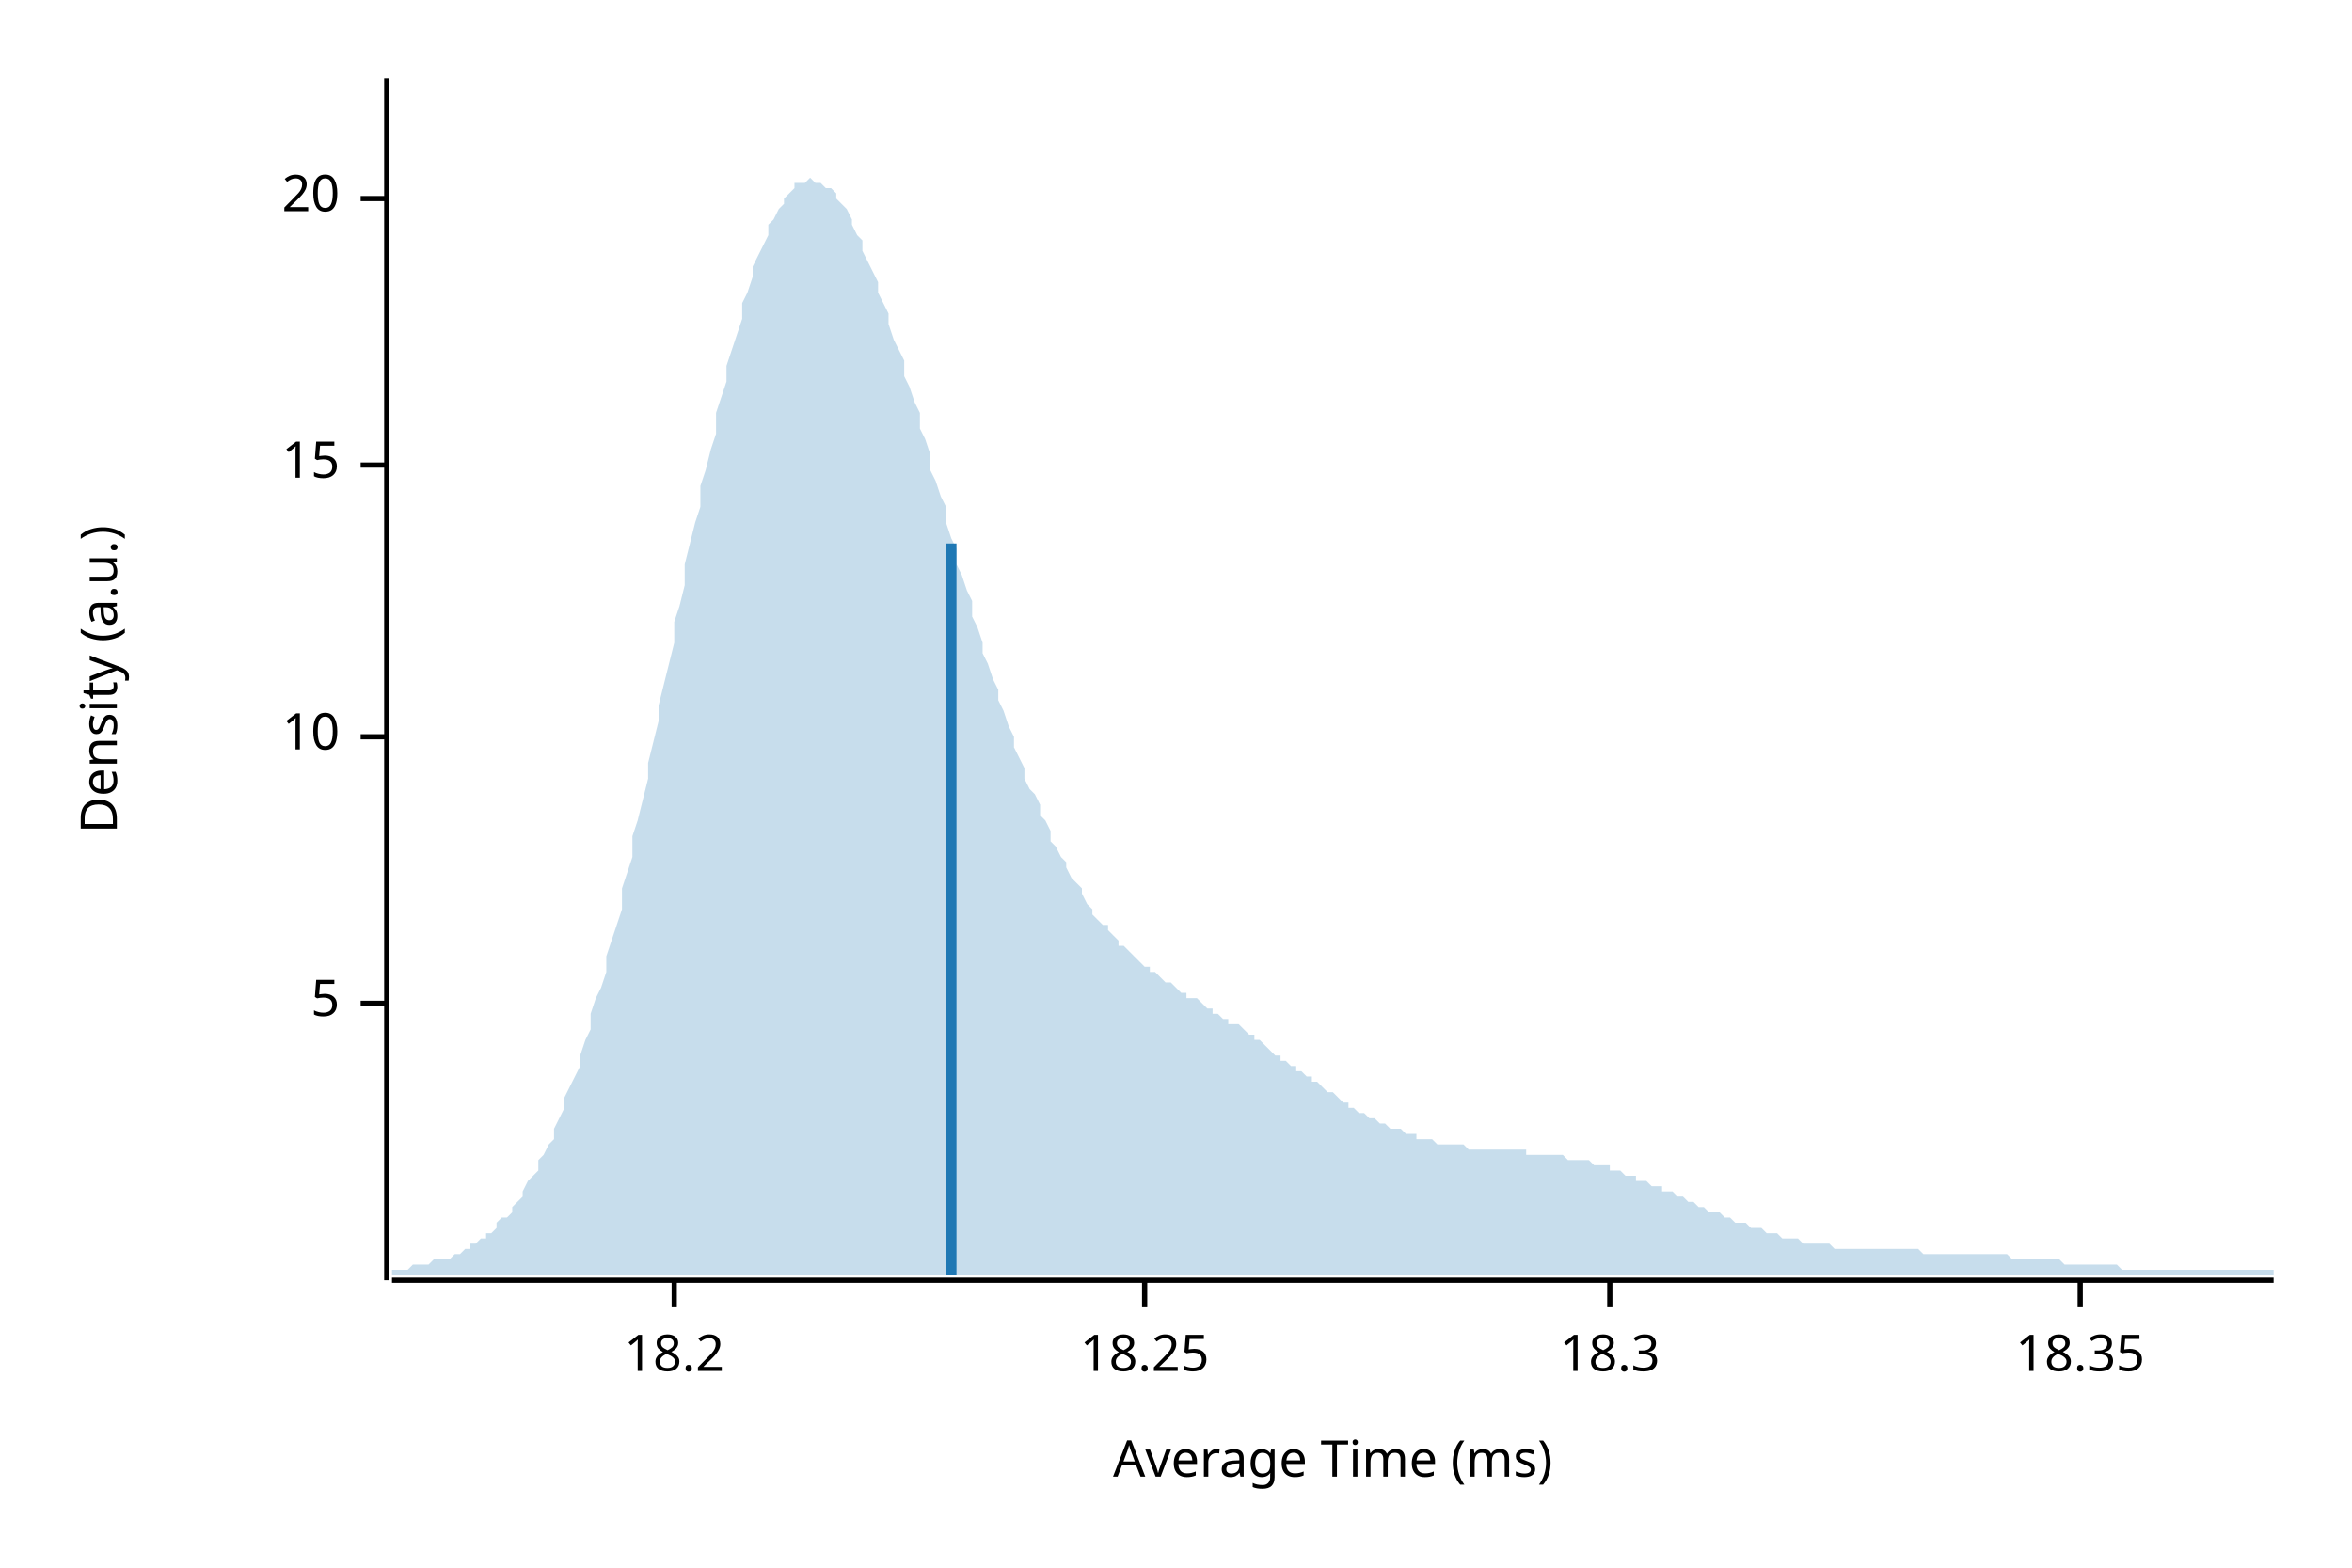
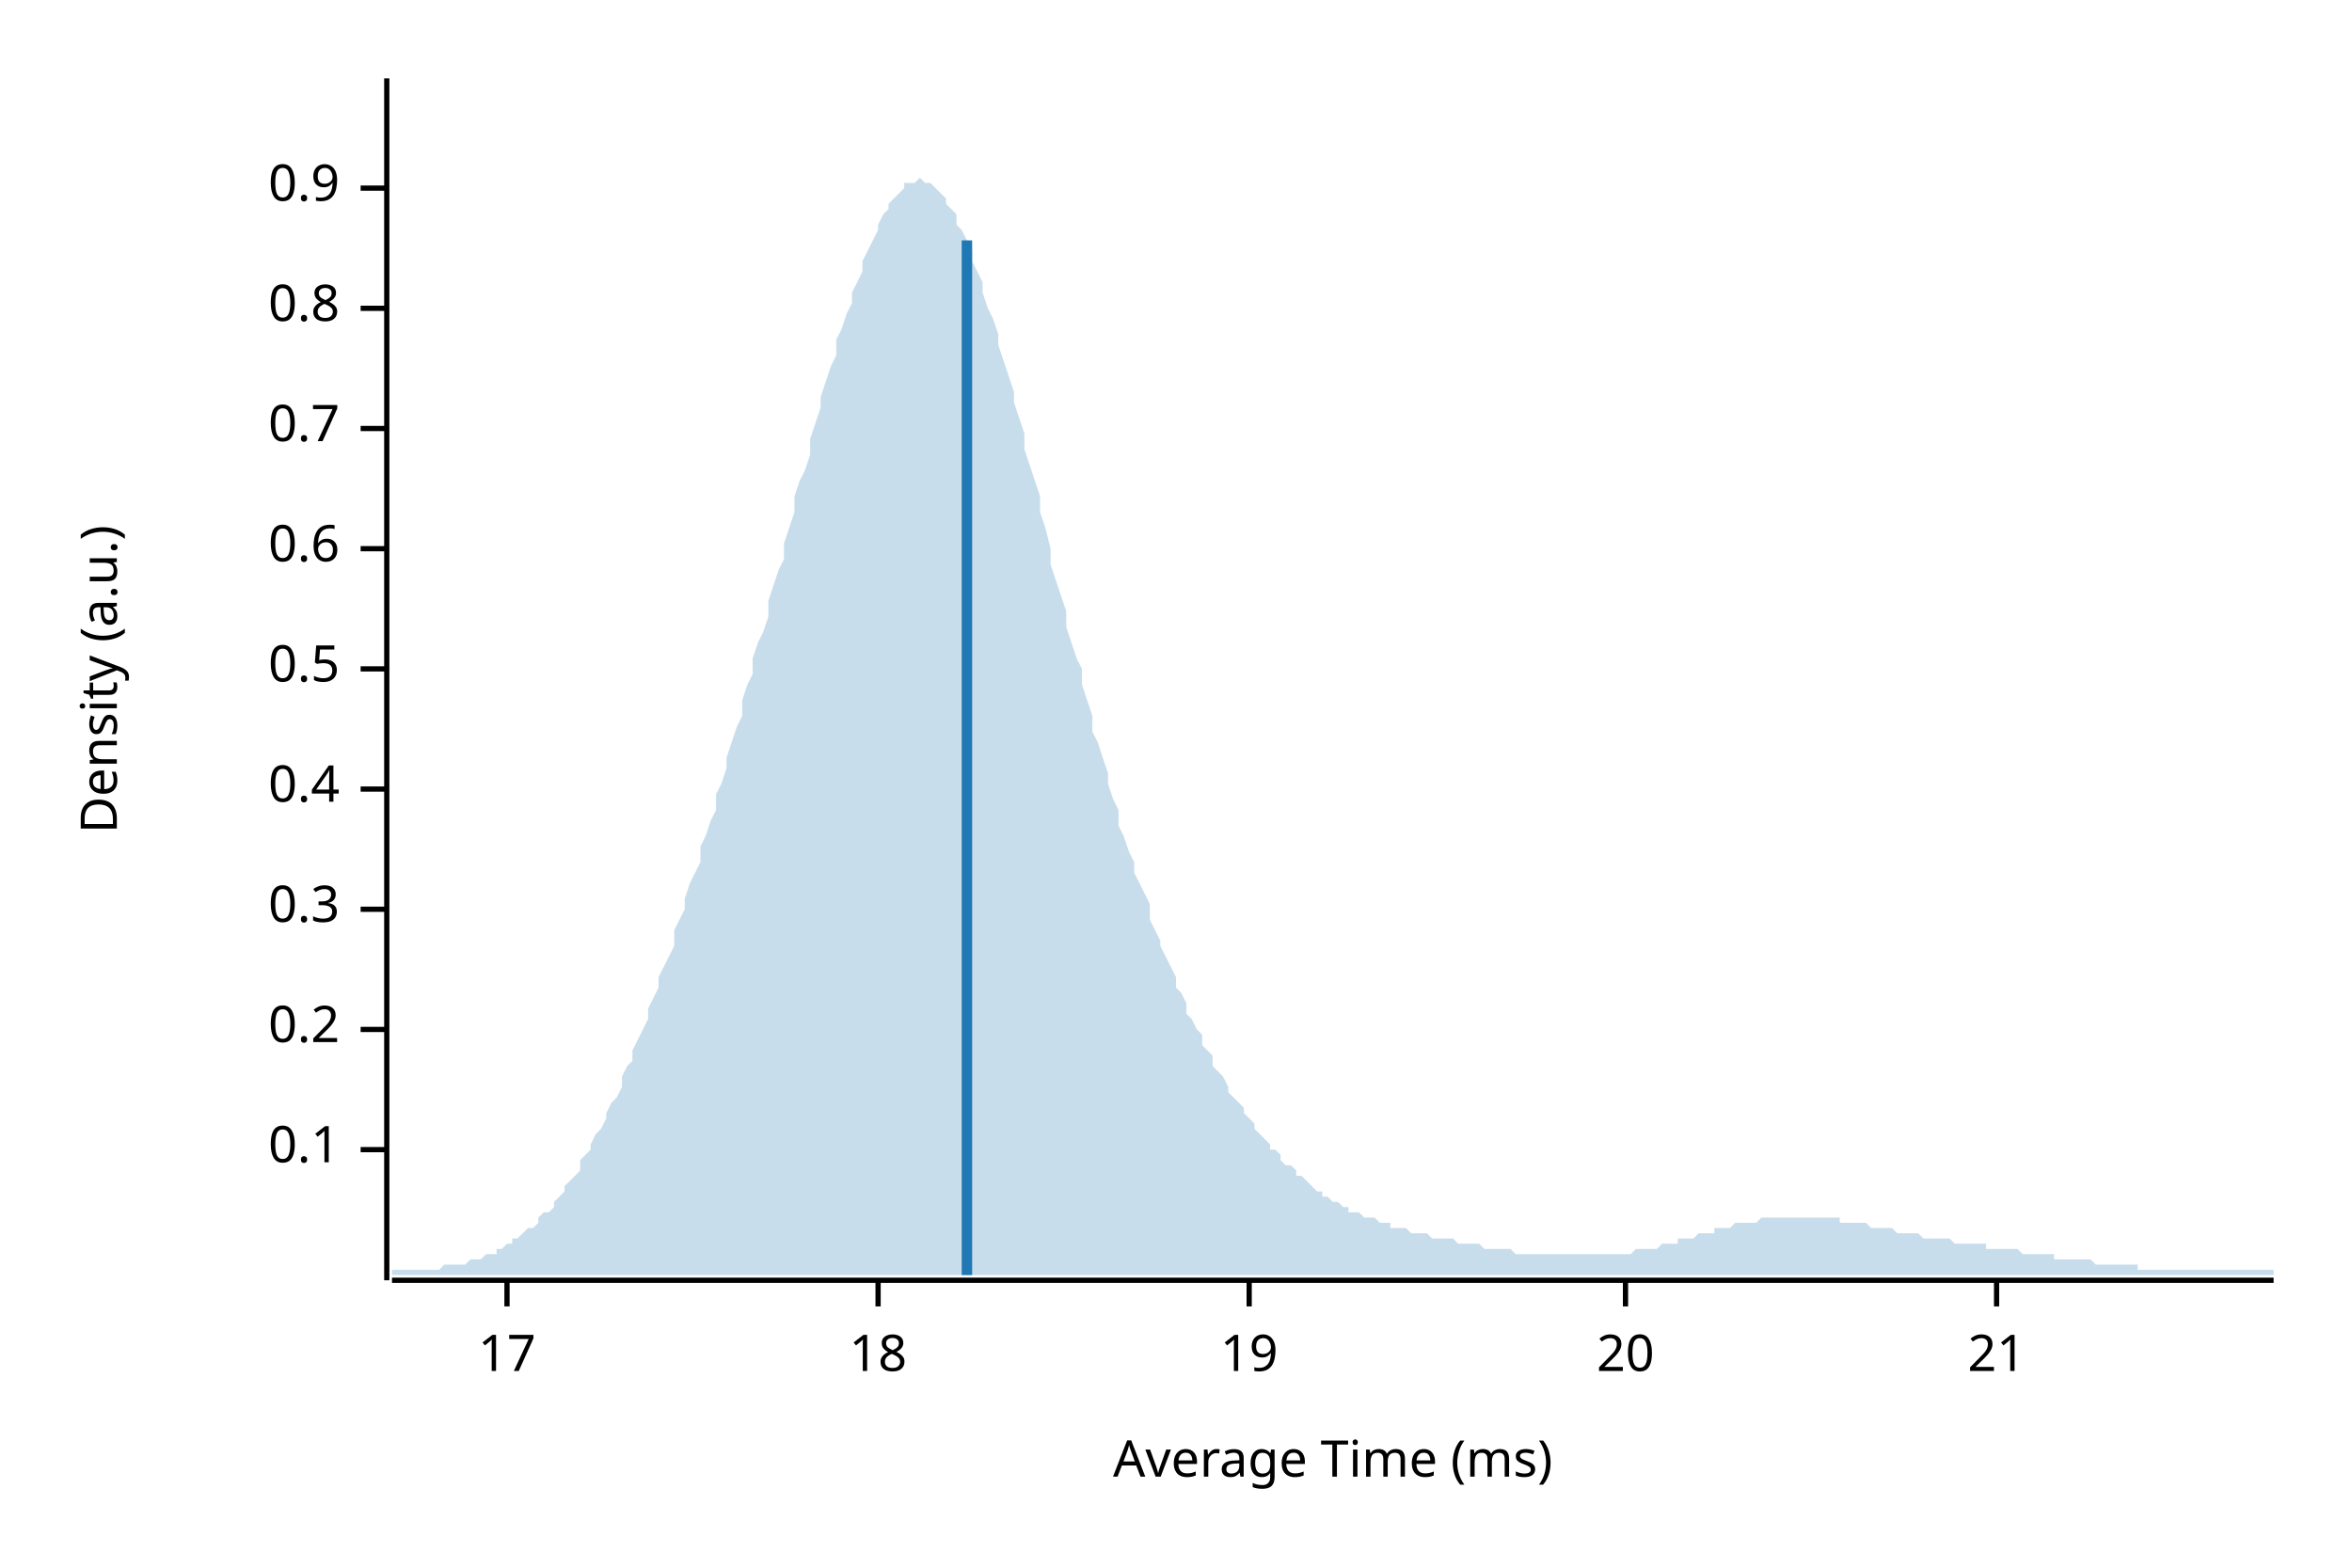
<svg xmlns="http://www.w3.org/2000/svg" width="450" height="300" viewBox="0 0 450 300">
  <text x="15" y="130" dy="0.76em" text-anchor="middle" font-family="sans-serif" font-size="9.677" opacity="1" fill="#000000" transform="rotate(270, 15, 130)">
Density (a.u.)
</text>
  <text x="255" y="285" dy="-0.5ex" text-anchor="middle" font-family="sans-serif" font-size="9.677" opacity="1" fill="#000000">
Average Time (ms)
</text>
  <polyline fill="none" opacity="1" stroke="#000000" stroke-width="1" points="74,15 74,245 " />
-   <text x="65" y="192" dy="0.5ex" text-anchor="end" font-family="sans-serif" font-size="9.677" opacity="1" fill="#000000">
- 5
+   <text x="65" y="220" dy="0.5ex" text-anchor="end" font-family="sans-serif" font-size="9.677" opacity="1" fill="#000000">
+ 0.1
</text>
-   <polyline fill="none" opacity="1" stroke="#000000" stroke-width="1" points="69,192 74,192 " />
-   <text x="65" y="141" dy="0.5ex" text-anchor="end" font-family="sans-serif" font-size="9.677" opacity="1" fill="#000000">
- 10
+   <polyline fill="none" opacity="1" stroke="#000000" stroke-width="1" points="69,220 74,220 " />
+   <text x="65" y="197" dy="0.5ex" text-anchor="end" font-family="sans-serif" font-size="9.677" opacity="1" fill="#000000">
+ 0.2
</text>
-   <polyline fill="none" opacity="1" stroke="#000000" stroke-width="1" points="69,141 74,141 " />
-   <text x="65" y="89" dy="0.5ex" text-anchor="end" font-family="sans-serif" font-size="9.677" opacity="1" fill="#000000">
- 15
+   <polyline fill="none" opacity="1" stroke="#000000" stroke-width="1" points="69,197 74,197 " />
+   <text x="65" y="174" dy="0.5ex" text-anchor="end" font-family="sans-serif" font-size="9.677" opacity="1" fill="#000000">
+ 0.3
</text>
-   <polyline fill="none" opacity="1" stroke="#000000" stroke-width="1" points="69,89 74,89 " />
-   <text x="65" y="38" dy="0.5ex" text-anchor="end" font-family="sans-serif" font-size="9.677" opacity="1" fill="#000000">
+   <polyline fill="none" opacity="1" stroke="#000000" stroke-width="1" points="69,174 74,174 " />
+   <text x="65" y="151" dy="0.5ex" text-anchor="end" font-family="sans-serif" font-size="9.677" opacity="1" fill="#000000">
+ 0.4
+ </text>
+   <polyline fill="none" opacity="1" stroke="#000000" stroke-width="1" points="69,151 74,151 " />
+   <text x="65" y="128" dy="0.5ex" text-anchor="end" font-family="sans-serif" font-size="9.677" opacity="1" fill="#000000">
+ 0.5
+ </text>
+   <polyline fill="none" opacity="1" stroke="#000000" stroke-width="1" points="69,128 74,128 " />
+   <text x="65" y="105" dy="0.5ex" text-anchor="end" font-family="sans-serif" font-size="9.677" opacity="1" fill="#000000">
+ 0.6
+ </text>
+   <polyline fill="none" opacity="1" stroke="#000000" stroke-width="1" points="69,105 74,105 " />
+   <text x="65" y="82" dy="0.5ex" text-anchor="end" font-family="sans-serif" font-size="9.677" opacity="1" fill="#000000">
+ 0.7
+ </text>
+   <polyline fill="none" opacity="1" stroke="#000000" stroke-width="1" points="69,82 74,82 " />
+   <text x="65" y="59" dy="0.5ex" text-anchor="end" font-family="sans-serif" font-size="9.677" opacity="1" fill="#000000">
+ 0.8
+ </text>
+   <polyline fill="none" opacity="1" stroke="#000000" stroke-width="1" points="69,59 74,59 " />
+   <text x="65" y="36" dy="0.5ex" text-anchor="end" font-family="sans-serif" font-size="9.677" opacity="1" fill="#000000">
+ 0.9
+ </text>
+   <polyline fill="none" opacity="1" stroke="#000000" stroke-width="1" points="69,36 74,36 " />
+   <polyline fill="none" opacity="1" stroke="#000000" stroke-width="1" points="75,245 435,245 " />
+   <text x="97" y="255" dy="0.76em" text-anchor="middle" font-family="sans-serif" font-size="9.677" opacity="1" fill="#000000">
+ 17
+ </text>
+   <polyline fill="none" opacity="1" stroke="#000000" stroke-width="1" points="97,245 97,250 " />
+   <text x="168" y="255" dy="0.76em" text-anchor="middle" font-family="sans-serif" font-size="9.677" opacity="1" fill="#000000">
+ 18
+ </text>
+   <polyline fill="none" opacity="1" stroke="#000000" stroke-width="1" points="168,245 168,250 " />
+   <text x="239" y="255" dy="0.76em" text-anchor="middle" font-family="sans-serif" font-size="9.677" opacity="1" fill="#000000">
+ 19
+ </text>
+   <polyline fill="none" opacity="1" stroke="#000000" stroke-width="1" points="239,245 239,250 " />
+   <text x="311" y="255" dy="0.76em" text-anchor="middle" font-family="sans-serif" font-size="9.677" opacity="1" fill="#000000">
20
</text>
-   <polyline fill="none" opacity="1" stroke="#000000" stroke-width="1" points="69,38 74,38 " />
-   <polyline fill="none" opacity="1" stroke="#000000" stroke-width="1" points="75,245 435,245 " />
-   <text x="129" y="255" dy="0.76em" text-anchor="middle" font-family="sans-serif" font-size="9.677" opacity="1" fill="#000000">
- 18.2
+   <polyline fill="none" opacity="1" stroke="#000000" stroke-width="1" points="311,245 311,250 " />
+   <text x="382" y="255" dy="0.76em" text-anchor="middle" font-family="sans-serif" font-size="9.677" opacity="1" fill="#000000">
+ 21
</text>
-   <polyline fill="none" opacity="1" stroke="#000000" stroke-width="1" points="129,245 129,250 " />
-   <text x="219" y="255" dy="0.76em" text-anchor="middle" font-family="sans-serif" font-size="9.677" opacity="1" fill="#000000">
- 18.25
- </text>
-   <polyline fill="none" opacity="1" stroke="#000000" stroke-width="1" points="219,245 219,250 " />
-   <text x="308" y="255" dy="0.76em" text-anchor="middle" font-family="sans-serif" font-size="9.677" opacity="1" fill="#000000">
- 18.3
- </text>
-   <polyline fill="none" opacity="1" stroke="#000000" stroke-width="1" points="308,245 308,250 " />
-   <text x="398" y="255" dy="0.76em" text-anchor="middle" font-family="sans-serif" font-size="9.677" opacity="1" fill="#000000">
- 18.35
- </text>
-   <polyline fill="none" opacity="1" stroke="#000000" stroke-width="1" points="398,245 398,250 " />
-   <polygon opacity="0.25" fill="#1F78B4" points="75,243 75,243 76,243 77,243 77,243 78,243 79,242 80,242 80,242 81,242 82,242 82,242 83,241 84,241 85,241 85,241 86,241 87,240 87,240 88,240 89,239 90,239 90,238 91,238 92,237 93,237 93,236 94,236 95,235 95,234 96,233 97,233 98,232 98,231 99,230 100,229 100,228 101,226 102,225 103,224 103,222 104,221 105,219 106,218 106,216 107,214 108,212 108,210 109,208 110,206 111,204 111,202 112,199 113,197 113,194 114,191 115,189 116,186 116,183 117,180 118,177 119,174 119,170 120,167 121,164 121,160 122,157 123,153 124,149 124,146 125,142 126,138 126,135 127,131 128,127 129,123 129,119 130,116 131,112 131,108 132,104 133,100 134,97 134,93 135,90 136,86 137,83 137,79 138,76 139,73 139,70 140,67 141,64 142,61 142,58 143,56 144,53 144,51 145,49 146,47 147,45 147,43 148,42 149,40 150,39 150,38 151,37 152,36 152,35 153,35 154,35 155,34 155,34 156,35 157,35 157,35 158,36 159,36 160,37 160,38 161,39 162,40 163,42 163,43 164,45 165,46 165,48 166,50 167,52 168,54 168,56 169,58 170,60 170,62 171,65 172,67 173,69 173,72 174,74 175,77 176,79 176,82 177,84 178,87 178,90 179,92 180,95 181,97 181,100 182,103 183,105 183,108 184,110 185,113 186,115 186,118 187,120 188,123 188,125 189,127 190,130 191,132 191,134 192,136 193,139 194,141 194,143 195,145 196,147 196,149 197,151 198,152 199,154 199,156 200,157 201,159 201,161 202,162 203,164 204,165 204,166 205,168 206,169 207,170 207,171 208,173 209,174 209,175 210,176 211,177 212,177 212,178 213,179 214,180 214,181 215,181 216,182 217,183 217,183 218,184 219,185 220,185 220,186 221,186 222,187 222,187 223,188 224,188 225,189 225,189 226,190 227,190 227,191 228,191 229,191 230,192 230,192 231,193 232,193 232,194 233,194 234,195 235,195 235,196 236,196 237,196 238,197 238,197 239,198 240,198 240,199 241,199 242,200 243,201 243,201 244,202 245,202 245,203 246,203 247,204 248,204 248,205 249,205 250,206 251,206 251,207 252,207 253,208 253,208 254,209 255,209 256,210 256,210 257,211 258,211 258,212 259,212 260,213 261,213 261,213 262,214 263,214 264,215 264,215 265,215 266,216 266,216 267,216 268,216 269,217 269,217 270,217 271,217 271,218 272,218 273,218 274,218 274,218 275,219 276,219 277,219 277,219 278,219 279,219 279,219 280,219 281,220 282,220 282,220 283,220 284,220 284,220 285,220 286,220 287,220 287,220 288,220 289,220 289,220 290,220 291,220 292,220 292,221 293,221 294,221 295,221 295,221 296,221 297,221 297,221 298,221 299,221 300,222 300,222 301,222 302,222 302,222 303,222 304,222 305,223 305,223 306,223 307,223 308,223 308,224 309,224 310,224 310,224 311,225 312,225 313,225 313,226 314,226 315,226 315,226 316,227 317,227 318,227 318,228 319,228 320,228 321,229 321,229 322,229 323,230 323,230 324,230 325,231 326,231 326,231 327,232 328,232 328,232 329,232 330,233 331,233 331,233 332,234 333,234 333,234 334,234 335,235 336,235 336,235 337,235 338,236 339,236 339,236 340,236 341,237 341,237 342,237 343,237 344,237 344,237 345,238 346,238 346,238 347,238 348,238 349,238 349,238 350,238 351,239 352,239 352,239 353,239 354,239 354,239 355,239 356,239 357,239 357,239 358,239 359,239 359,239 360,239 361,239 362,239 362,239 363,239 364,239 365,239 365,239 366,239 367,239 367,239 368,240 369,240 370,240 370,240 371,240 372,240 372,240 373,240 374,240 375,240 375,240 376,240 377,240 378,240 378,240 379,240 380,240 380,240 381,240 382,240 383,240 383,240 384,240 385,241 385,241 386,241 387,241 388,241 388,241 389,241 390,241 390,241 391,241 392,241 393,241 393,241 394,241 395,242 396,242 396,242 397,242 398,242 398,242 399,242 400,242 401,242 401,242 402,242 403,242 403,242 404,242 405,242 406,243 406,243 407,243 408,243 409,243 409,243 410,243 411,243 411,243 412,243 413,243 414,243 414,243 415,243 416,243 416,243 417,243 418,243 419,243 419,243 420,243 421,243 422,243 422,243 423,243 424,243 424,243 425,243 426,243 427,243 427,243 428,243 429,243 429,243 430,243 431,243 432,243 432,243 433,243 434,243 435,243 435,244 75,244 " />
-   <polyline fill="none" opacity="1" stroke="#1F78B4" stroke-width="2" points="182,244 182,104 " />
+   <polyline fill="none" opacity="1" stroke="#000000" stroke-width="1" points="382,245 382,250 " />
+   <polygon opacity="0.25" fill="#1F78B4" points="75,243 75,243 76,243 77,243 77,243 78,243 79,243 80,243 80,243 81,243 82,243 82,243 83,243 84,243 85,242 85,242 86,242 87,242 87,242 88,242 89,242 90,241 90,241 91,241 92,241 93,240 93,240 94,240 95,240 95,239 96,239 97,238 98,238 98,237 99,237 100,236 100,236 101,235 102,235 103,234 103,233 104,232 105,232 106,231 106,230 107,229 108,228 108,227 109,226 110,225 111,224 111,222 112,221 113,220 113,219 114,217 115,216 116,214 116,213 117,211 118,210 119,208 119,206 120,204 121,203 121,201 122,199 123,197 124,195 124,193 125,191 126,189 126,187 127,185 128,183 129,181 129,178 130,176 131,174 131,172 132,169 133,167 134,165 134,162 135,160 136,157 137,155 137,152 138,150 139,147 139,145 140,142 141,139 142,137 142,134 143,131 144,129 144,126 145,123 146,121 147,118 147,115 148,112 149,109 150,107 150,104 151,101 152,98 152,95 153,92 154,90 155,87 155,84 156,81 157,78 157,76 158,73 159,70 160,68 160,65 161,63 162,60 163,58 163,56 164,54 165,52 165,50 166,48 167,46 168,44 168,43 169,41 170,40 170,39 171,38 172,37 173,36 173,35 174,35 175,35 176,34 176,34 177,35 178,35 178,35 179,36 180,37 181,38 181,39 182,40 183,41 183,43 184,44 185,46 186,48 186,50 187,52 188,54 188,56 189,59 190,61 191,64 191,66 192,69 193,72 194,75 194,77 195,80 196,83 196,86 197,89 198,92 199,95 199,98 200,101 201,105 201,108 202,111 203,114 204,117 204,120 205,123 206,126 207,128 207,131 208,134 209,137 209,140 210,142 211,145 212,148 212,150 213,153 214,155 214,158 215,160 216,163 217,165 217,167 218,169 219,171 220,173 220,176 221,178 222,180 222,181 223,183 224,185 225,187 225,189 226,190 227,192 227,194 228,195 229,197 230,198 230,200 231,201 232,202 232,204 233,205 234,206 235,208 235,209 236,210 237,211 238,212 238,213 239,214 240,215 240,216 241,217 242,218 243,219 243,220 244,220 245,221 245,222 246,223 247,223 248,224 248,225 249,225 250,226 251,227 251,227 252,228 253,228 253,229 254,229 255,230 256,230 256,230 257,231 258,231 258,232 259,232 260,232 261,233 261,233 262,233 263,233 264,234 264,234 265,234 266,234 266,235 267,235 268,235 269,235 269,235 270,236 271,236 271,236 272,236 273,236 274,237 274,237 275,237 276,237 277,237 277,237 278,237 279,238 279,238 280,238 281,238 282,238 282,238 283,238 284,239 284,239 285,239 286,239 287,239 287,239 288,239 289,239 289,239 290,240 291,240 292,240 292,240 293,240 294,240 295,240 295,240 296,240 297,240 297,240 298,240 299,240 300,240 300,240 301,240 302,240 302,240 303,240 304,240 305,240 305,240 306,240 307,240 308,240 308,240 309,240 310,240 310,240 311,240 312,240 313,239 313,239 314,239 315,239 315,239 316,239 317,239 318,238 318,238 319,238 320,238 321,238 321,237 322,237 323,237 323,237 324,237 325,236 326,236 326,236 327,236 328,236 328,235 329,235 330,235 331,235 331,235 332,234 333,234 333,234 334,234 335,234 336,234 336,234 337,233 338,233 339,233 339,233 340,233 341,233 341,233 342,233 343,233 344,233 344,233 345,233 346,233 346,233 347,233 348,233 349,233 349,233 350,233 351,233 352,233 352,234 353,234 354,234 354,234 355,234 356,234 357,234 357,234 358,235 359,235 359,235 360,235 361,235 362,235 362,235 363,236 364,236 365,236 365,236 366,236 367,236 367,236 368,237 369,237 370,237 370,237 371,237 372,237 372,237 373,237 374,238 375,238 375,238 376,238 377,238 378,238 378,238 379,238 380,238 380,239 381,239 382,239 383,239 383,239 384,239 385,239 385,239 386,239 387,240 388,240 388,240 389,240 390,240 390,240 391,240 392,240 393,240 393,241 394,241 395,241 396,241 396,241 397,241 398,241 398,241 399,241 400,241 401,242 401,242 402,242 403,242 403,242 404,242 405,242 406,242 406,242 407,242 408,242 409,242 409,243 410,243 411,243 411,243 412,243 413,243 414,243 414,243 415,243 416,243 416,243 417,243 418,243 419,243 419,243 420,243 421,243 422,243 422,243 423,243 424,243 424,243 425,243 426,243 427,243 427,243 428,243 429,243 429,243 430,243 431,243 432,243 432,243 433,243 434,243 435,243 435,244 75,244 " />
+   <polyline fill="none" opacity="1" stroke="#1F78B4" stroke-width="2" points="185,244 185,46 " />
</svg>
